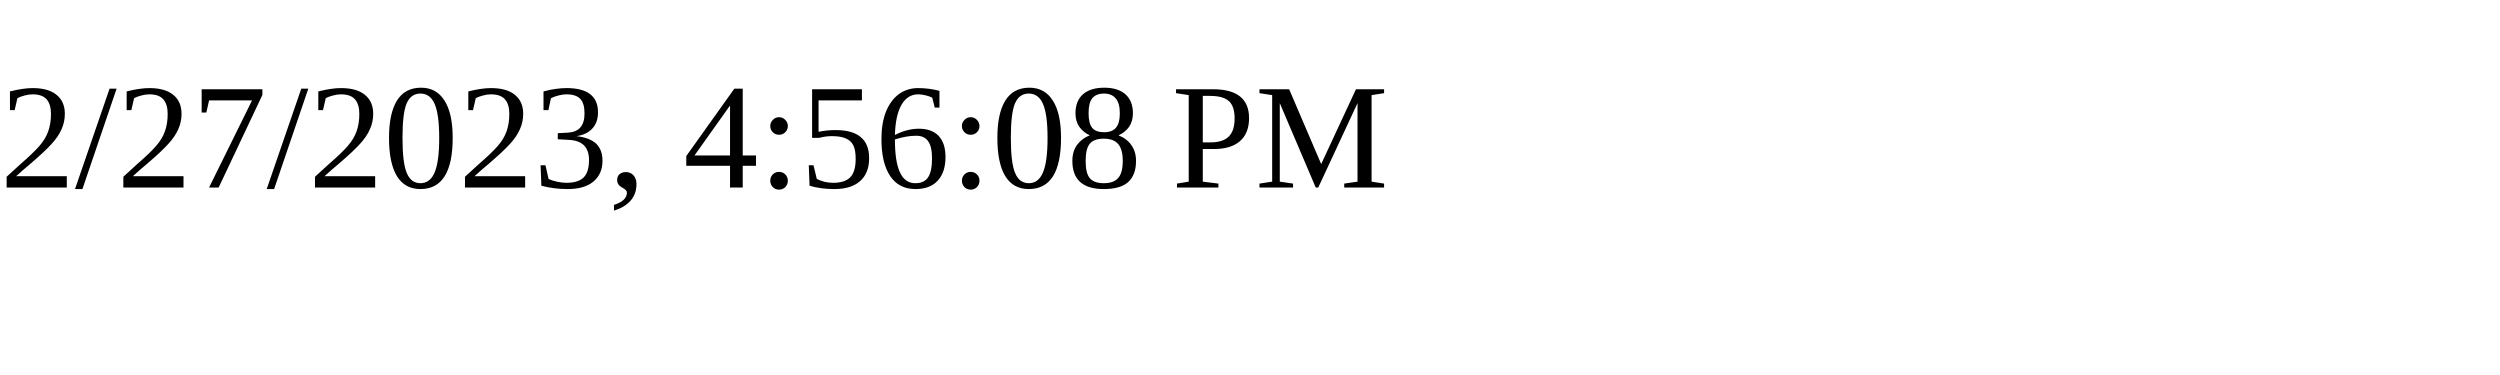
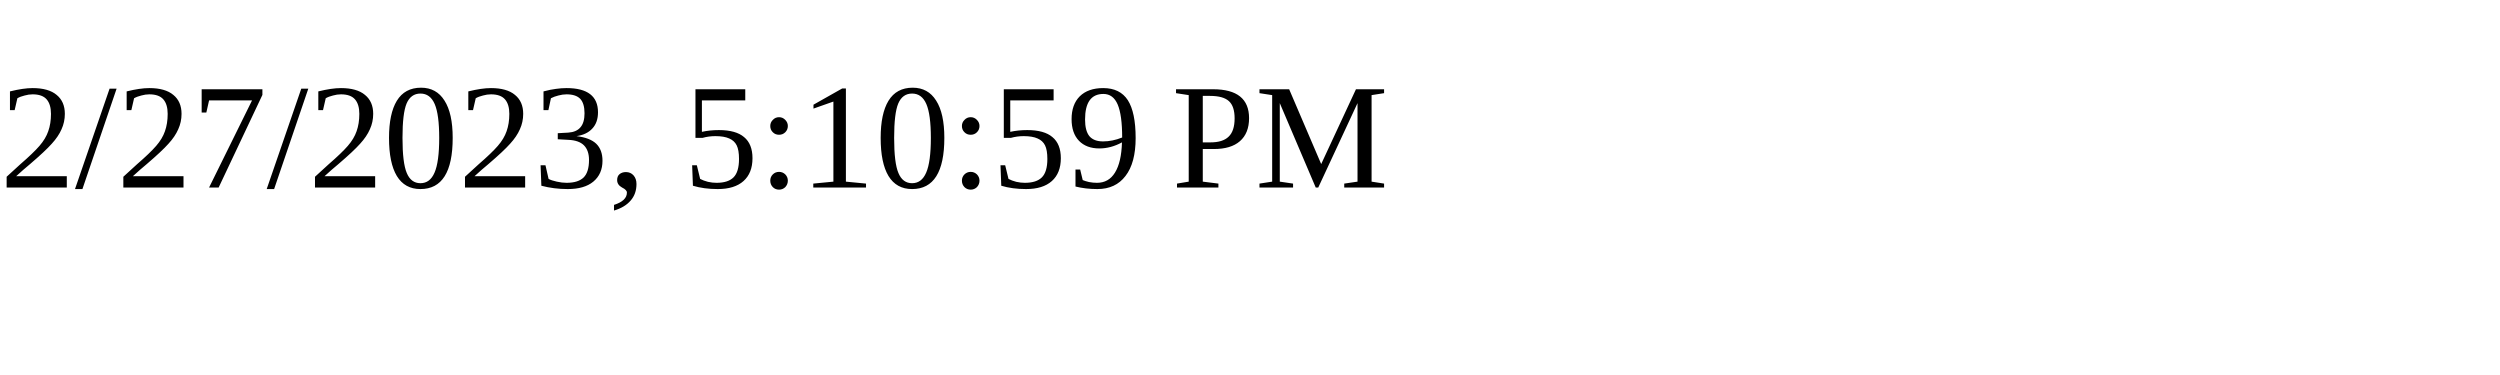
<svg xmlns="http://www.w3.org/2000/svg" height="30" width="200">
-   <text x="0" y="15">2/27/2023, 4:56:08 PM</text>
+   <text x="0" y="15">2/27/2023, 5:10:59 PM</text>
</svg>
